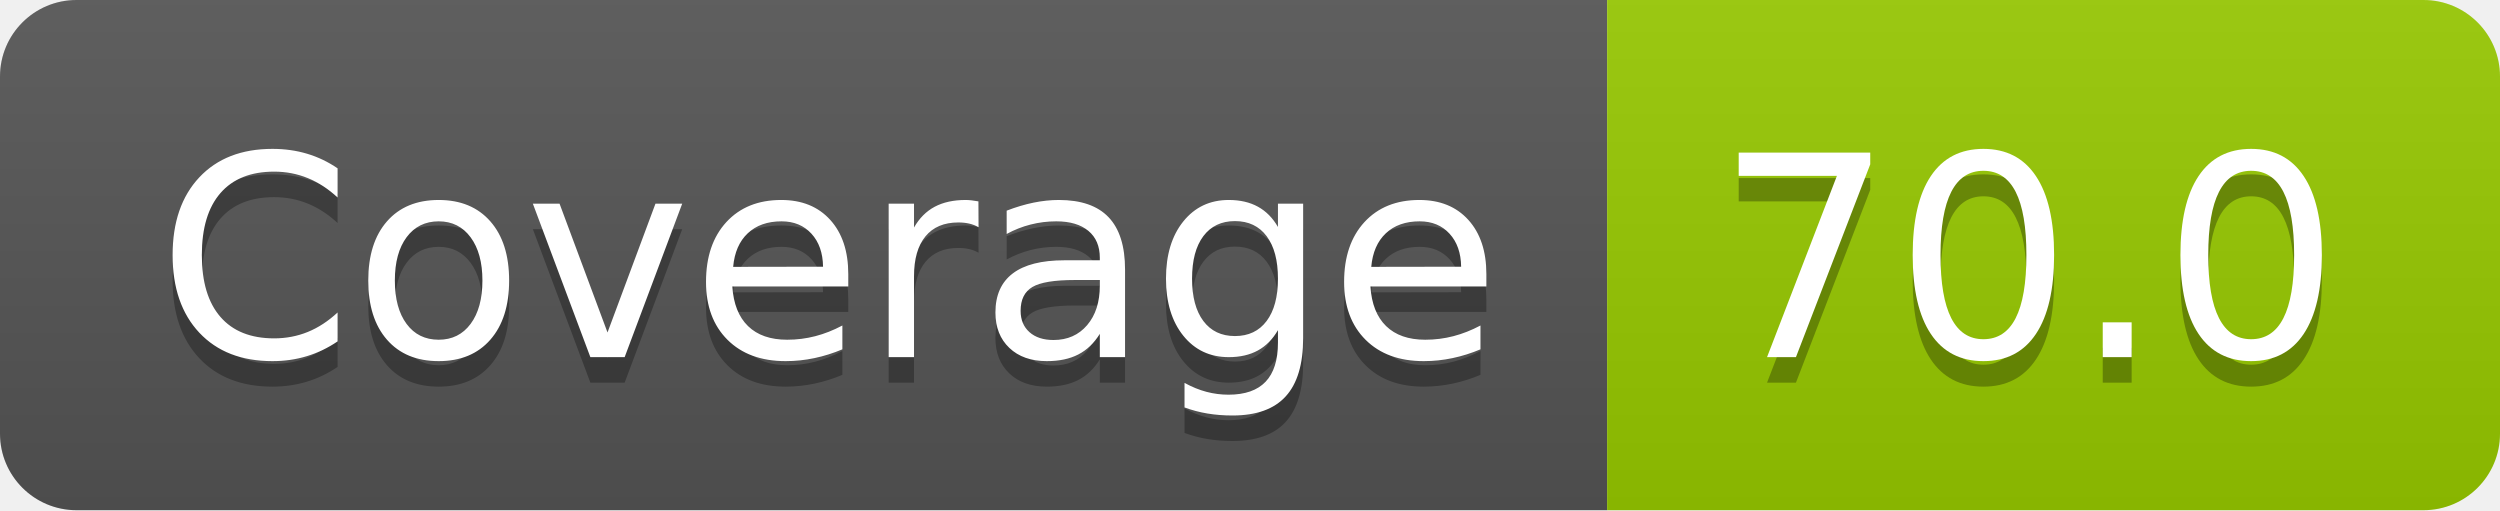
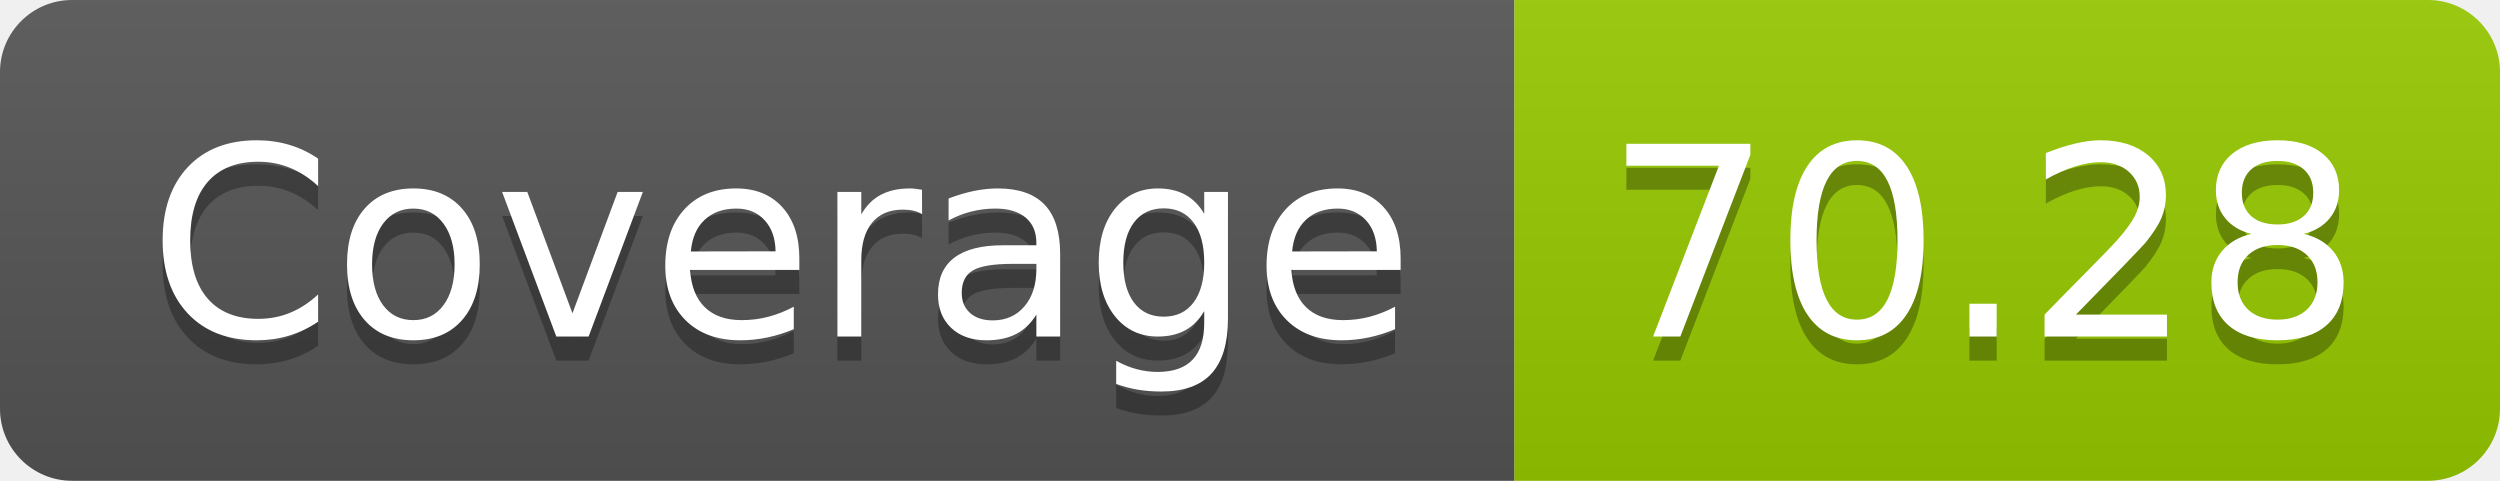
- <svg xmlns="http://www.w3.org/2000/svg" width="98" height="20" role="img" aria-label="Coverage: 70.0">
+ <svg xmlns="http://www.w3.org/2000/svg" width="104" height="20" role="img" aria-label="Coverage: 70.28">
  <linearGradient id="s" x2="0" y2="100%">
    <stop offset="0" stop-color="#bbb" stop-opacity=".1" />
    <stop offset="1" stop-opacity=".1" />
  </linearGradient>
  <clipPath id="r">
-     <rect width="98" height="20" rx="3" fill="#fff" />
+     <rect width="104" height="20" rx="3" fill="#fff" />
  </clipPath>
  <g clip-path="url(#r)">
    <rect width="63" height="20" fill="#555" />
-     <rect x="63" width="35" height="20" fill="#97ca00" />
-     <rect width="98" height="20" fill="url(#s)" />
+     <rect x="63" width="41" height="20" fill="#97ca00" />
+     <rect width="104" height="20" fill="url(#s)" />
  </g>
  <g fill="#fff" text-anchor="middle" font-family="Verdana,Geneva,DejaVu Sans,sans-serif" text-rendering="geometricPrecision" font-size="110">
    <text aria-hidden="true" x="325" y="150" fill="#010101" fill-opacity=".3" transform="scale(.1)" textLength="530">Coverage</text>
    <text x="325" y="140" transform="scale(.1)" fill="#fff" textLength="530">Coverage</text>
-     <text aria-hidden="true" x="795" y="150" fill="#010101" fill-opacity=".3" transform="scale(.1)" textLength="250">70.0</text>
-     <text x="795" y="140" transform="scale(.1)" fill="#fff" textLength="250">70.0</text>
+     <text aria-hidden="true" x="825" y="150" fill="#010101" fill-opacity=".3" transform="scale(.1)" textLength="310">70.28</text>
+     <text x="825" y="140" transform="scale(.1)" fill="#fff" textLength="310">70.28</text>
  </g>
</svg>
